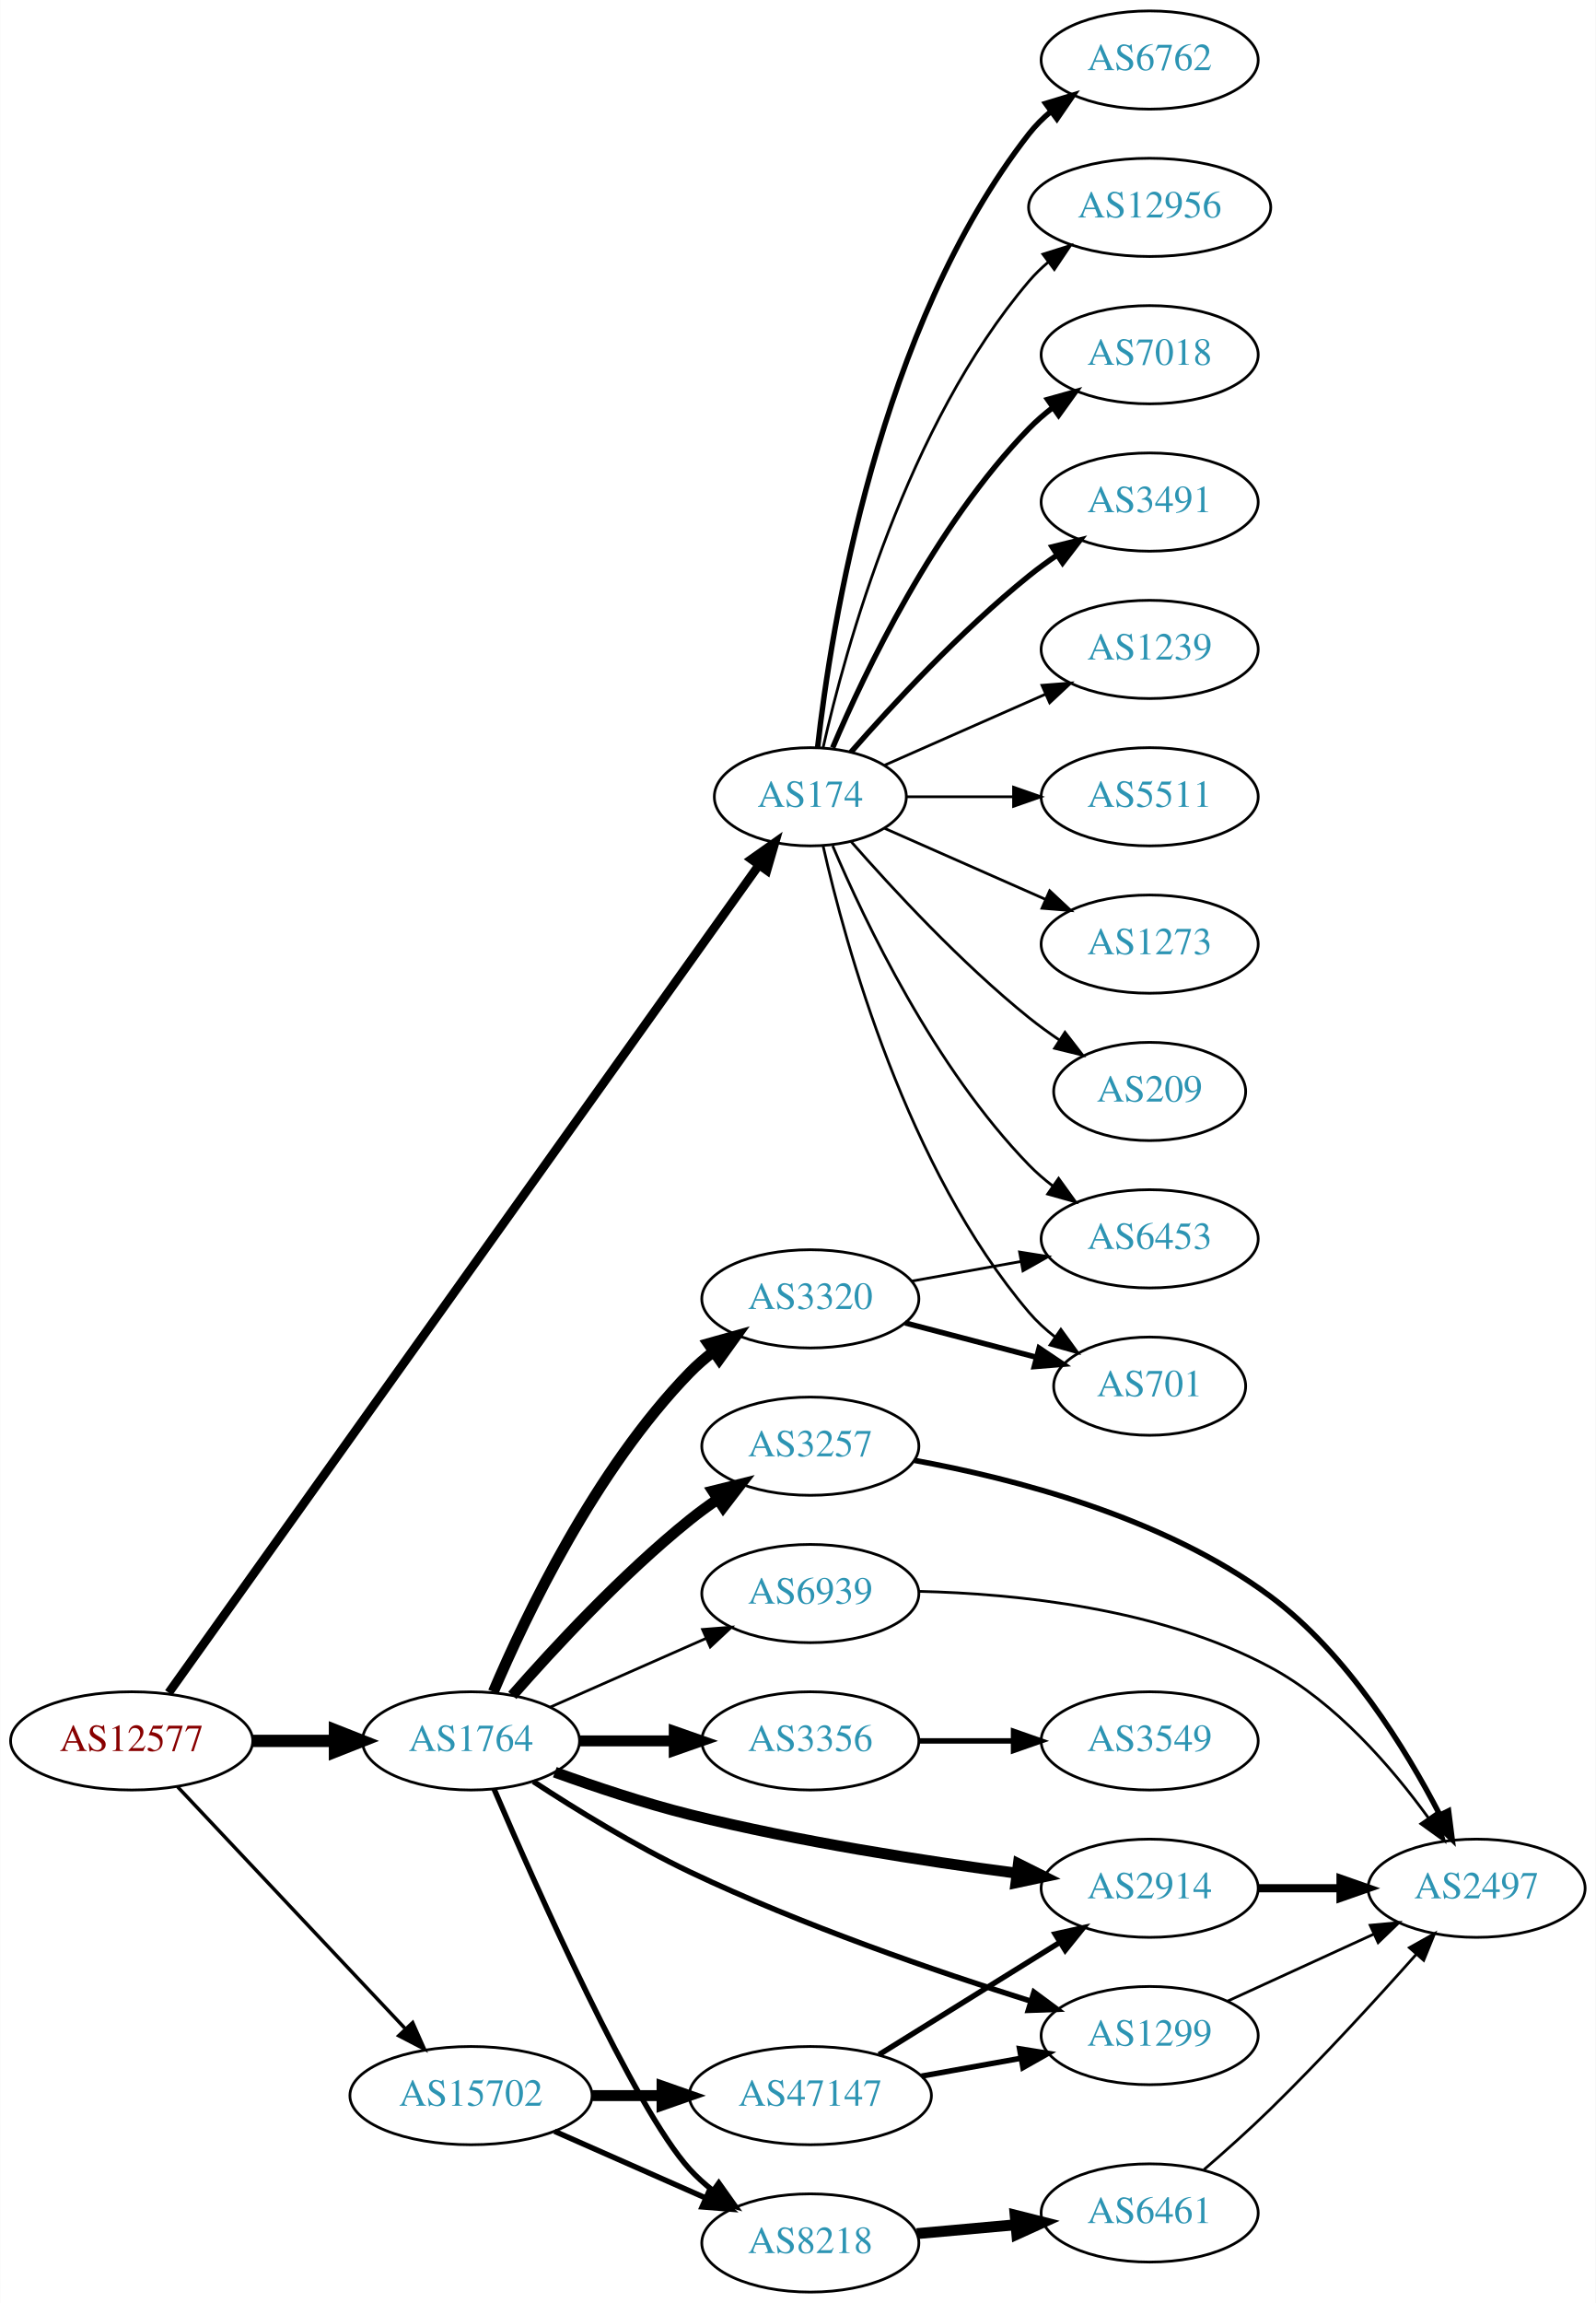
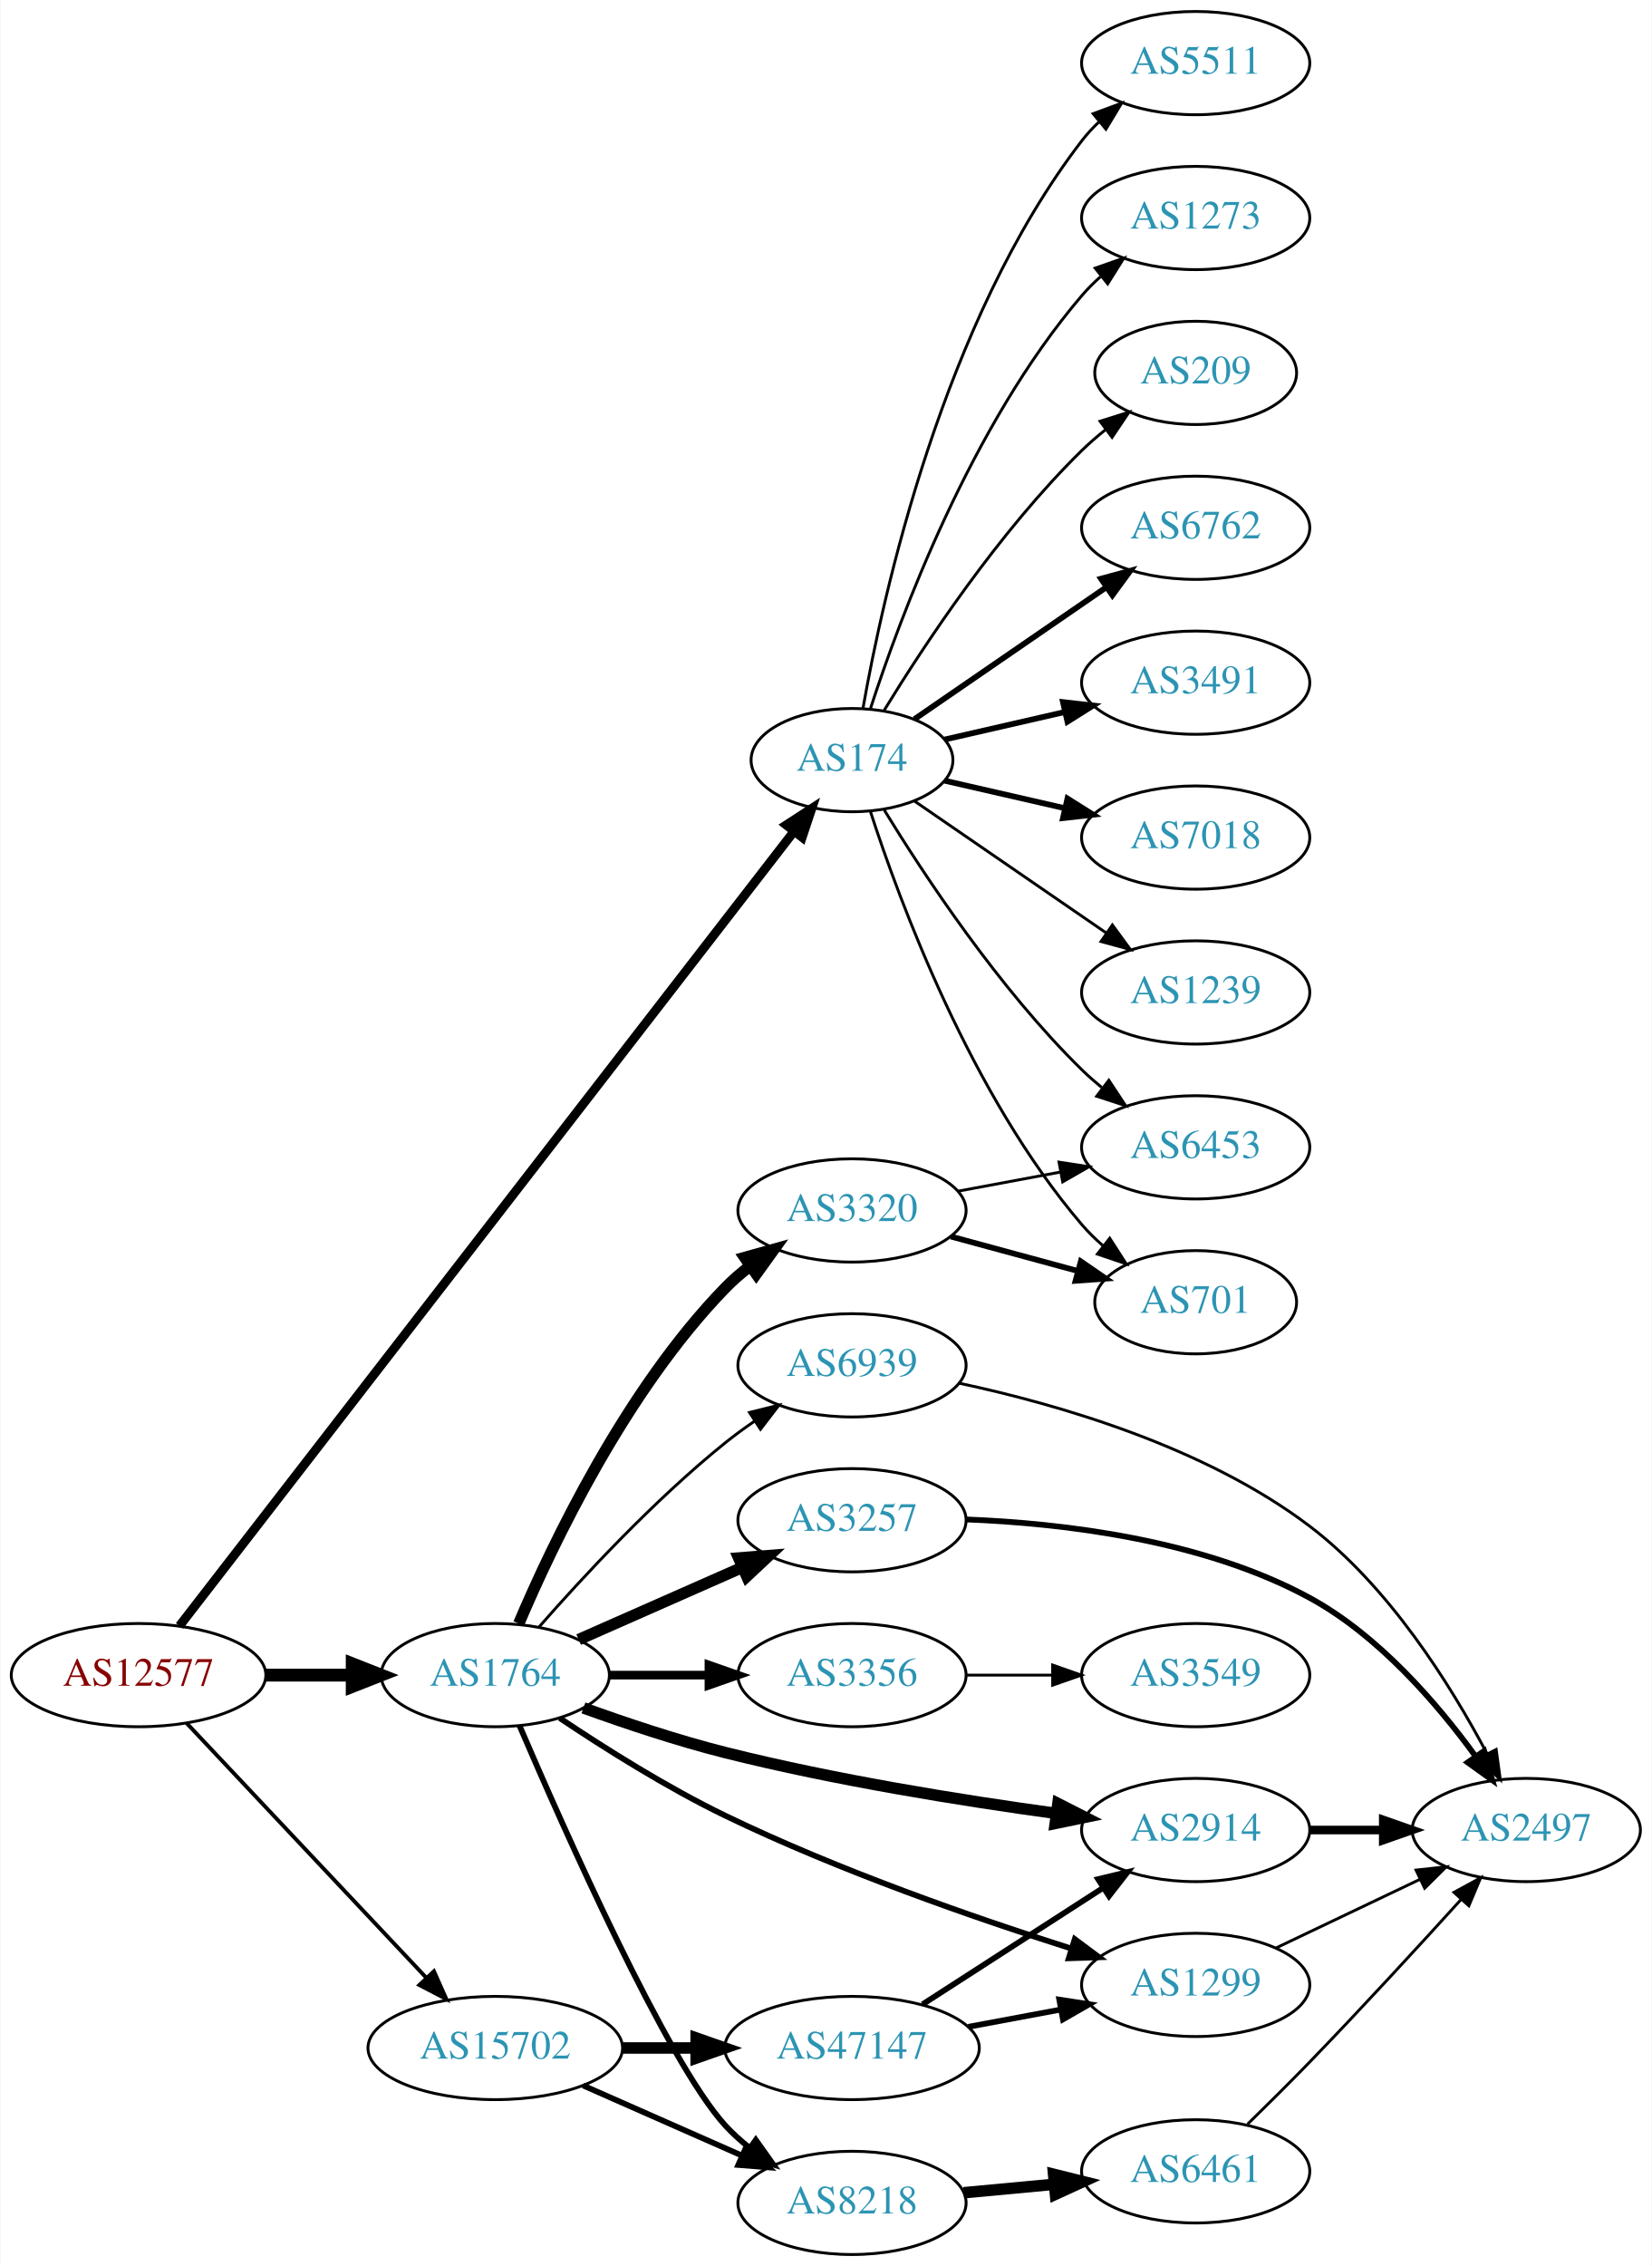
- <svg xmlns="http://www.w3.org/2000/svg" xmlns:xlink="http://www.w3.org/1999/xlink" width="585pt" height="844pt" viewBox="0.00 0.00 584.86 844.00">
-   <g id="graph0" class="graph" transform="scale(1 1) rotate(0) translate(4 840)">
-     <polygon fill="white" stroke="none" points="-4,4 -4,-840 580.862,-840 580.862,4 -4,4" />
+ <svg xmlns="http://www.w3.org/2000/svg" xmlns:xlink="http://www.w3.org/1999/xlink" width="576pt" height="790pt" viewBox="0.00 0.00 575.76 790.00">
+   <g id="graph0" class="graph" transform="scale(1 1) rotate(0) translate(4 786)">
+     <polygon fill="white" stroke="none" points="-4,4 -4,-786 571.762,-786 571.762,4 -4,4" />
    <g id="node1" class="node">
      <g id="a_node1">
        <a xlink:href="/asn/12577" xlink:title="AS12577 ~ Muehlgasse 14E [AT]">
          <ellipse fill="#ffffff" stroke="black" cx="44.196" cy="-202" rx="44.393" ry="18" />
          <text text-anchor="middle" x="44.196" y="-198.3" font-family="Times,serif" font-size="14.00" fill="#880000">AS12577</text>
        </a>
      </g>
    </g>
    <g id="node2" class="node">
      <g id="a_node2">
        <a xlink:href="/asn/174" xlink:title="AS174 ~ Cogent Communications [US]">
-           <ellipse fill="#ffffff" stroke="black" cx="292.98" cy="-548" rx="35.194" ry="18" />
-           <text text-anchor="middle" x="292.98" y="-544.3" font-family="Times,serif" font-size="14.00" fill="#2c94b3">AS174</text>
+           <ellipse fill="#ffffff" stroke="black" cx="292.98" cy="-521" rx="35.194" ry="18" />
+           <text text-anchor="middle" x="292.98" y="-517.3" font-family="Times,serif" font-size="14.00" fill="#2c94b3">AS174</text>
        </a>
      </g>
    </g>
    <g id="edge1" class="edge">
-       <path fill="none" stroke="black" stroke-width="3.214" d="M57.773,-219.634C98.476,-276.701 226.714,-456.495 274.129,-522.971" />
-       <polygon fill="black" stroke="black" stroke-width="3.214" points="271.355,-525.11 280.011,-531.219 277.054,-521.045 271.355,-525.11" />
+       <path fill="none" stroke="black" stroke-width="3.15" d="M58.464,-219.151C99.485,-272.175 224.396,-433.639 272.661,-496.027" />
+       <polygon fill="black" stroke="black" stroke-width="3.15" points="270.059,-498.384 278.946,-504.152 275.595,-494.1 270.059,-498.384" />
    </g>
    <g id="node3" class="node">
      <g id="a_node3">
        <a xlink:href="/asn/1764" xlink:title="AS1764 ~ NEXTLAYER-AS [AT]">
          <ellipse fill="#ffffff" stroke="black" cx="168.588" cy="-202" rx="39.794" ry="18" />
          <text text-anchor="middle" x="168.588" y="-198.3" font-family="Times,serif" font-size="14.00" fill="#2c94b3">AS1764</text>
        </a>
      </g>
    </g>
    <g id="edge2" class="edge">
      <path fill="none" stroke="black" stroke-width="4.5" d="M88.692,-202C98.381,-202 108.717,-202 118.61,-202" />
      <polygon fill="black" stroke="black" stroke-width="4.5" points="118.713,-205.938 128.713,-202 118.713,-198.063 118.713,-205.938" />
    </g>
    <g id="node4" class="node">
      <g id="a_node4">
        <a xlink:href="/asn/15702" xlink:title="AS15702 ~ Onstage Online GmbH [AT]">
          <ellipse fill="#ffffff" stroke="black" cx="168.588" cy="-72" rx="44.393" ry="18" />
          <text text-anchor="middle" x="168.588" y="-68.3" font-family="Times,serif" font-size="14.00" fill="#2c94b3">AS15702</text>
        </a>
      </g>
    </g>
    <g id="edge3" class="edge">
-       <path fill="none" stroke="black" stroke-width="1.286" d="M60.946,-185.271C82.127,-162.774 119.947,-122.602 144.388,-96.643" />
-       <polygon fill="black" stroke="black" stroke-width="1.286" points="147.203,-98.758 151.51,-89.078 142.107,-93.959 147.203,-98.758" />
+       <path fill="none" stroke="black" stroke-width="1.35" d="M60.946,-185.271C82.127,-162.774 119.947,-122.602 144.388,-96.643" />
+       <polygon fill="black" stroke="black" stroke-width="1.35" points="147.203,-98.758 151.51,-89.078 142.107,-93.959 147.203,-98.758" />
    </g>
    <g id="node5" class="node">
      <g id="a_node5">
-         <a xlink:href="/asn/6762" xlink:title="AS6762 ~ TELECOM ITALIA SPARKLE S.p.A. [IT]">
-           <ellipse fill="#ffffff" stroke="black" cx="417.373" cy="-818" rx="39.794" ry="18" />
-           <text text-anchor="middle" x="417.373" y="-814.3" font-family="Times,serif" font-size="14.00" fill="#2c94b3">AS6762</text>
+         <a xlink:href="/asn/6453" xlink:title="AS6453 ~ TATA COMMUNICATIONS (AMERICA) INC [US]">
+           <ellipse fill="#ffffff" stroke="black" cx="412.823" cy="-386" rx="39.794" ry="18" />
+           <text text-anchor="middle" x="412.823" y="-382.3" font-family="Times,serif" font-size="14.00" fill="#2c94b3">AS6453</text>
        </a>
      </g>
    </g>
    <g id="edge4" class="edge">
-       <path fill="none" stroke="black" stroke-width="2" d="M295.66,-566.129C300.49,-609.368 317.831,-720.216 373.176,-791 375.492,-793.961 378.229,-796.683 381.184,-799.164" />
-       <polygon fill="black" stroke="black" stroke-width="2" points="379.239,-802.078 389.375,-805.165 383.377,-796.432 379.239,-802.078" />
+       <path fill="none" stroke="black" d="M304.246,-503.56C318.055,-481.009 344.243,-441.278 373.176,-413 375.317,-410.908 377.634,-408.863 380.034,-406.894" />
+       <polygon fill="black" stroke="black" points="382.544,-409.382 388.375,-400.536 378.301,-403.815 382.544,-409.382" />
    </g>
    <g id="node6" class="node">
      <g id="a_node6">
-         <a xlink:href="/asn/12956" xlink:title="AS12956 ~ TELXIUS [ES]">
-           <ellipse fill="#ffffff" stroke="black" cx="417.373" cy="-764" rx="44.393" ry="18" />
-           <text text-anchor="middle" x="417.373" y="-760.3" font-family="Times,serif" font-size="14.00" fill="#2c94b3">AS12956</text>
+         <a xlink:href="/asn/701" xlink:title="AS701 ~ UUNET [US]">
+           <ellipse fill="#ffffff" stroke="black" cx="412.823" cy="-332" rx="35.194" ry="18" />
+           <text text-anchor="middle" x="412.823" y="-328.3" font-family="Times,serif" font-size="14.00" fill="#2c94b3">AS701</text>
        </a>
      </g>
    </g>
    <g id="edge5" class="edge">
-       <path fill="none" stroke="black" d="M297.674,-566.075C305.814,-602.148 328.247,-684.14 373.176,-737 375.296,-739.493 377.705,-741.83 380.275,-744.003" />
-       <polygon fill="black" stroke="black" points="378.237,-746.849 388.344,-750.025 382.424,-741.239 378.237,-746.849" />
+       <path fill="none" stroke="black" d="M299.346,-503.26C309.61,-471.539 334.502,-404.192 373.176,-359 375.358,-356.45 377.833,-354.025 380.45,-351.749" />
+       <polygon fill="black" stroke="black" points="382.855,-354.312 388.58,-345.397 378.545,-348.796 382.855,-354.312" />
    </g>
    <g id="node7" class="node">
      <g id="a_node7">
-         <a xlink:href="/asn/7018" xlink:title="AS7018 ~ AT&amp;T Services, Inc. [US]">
-           <ellipse fill="#ffffff" stroke="black" cx="417.373" cy="-710" rx="39.794" ry="18" />
-           <text text-anchor="middle" x="417.373" y="-706.3" font-family="Times,serif" font-size="14.00" fill="#2c94b3">AS7018</text>
+         <a xlink:href="/asn/6762" xlink:title="AS6762 ~ TELECOM ITALIA SPARKLE S.p.A. [IT]">
+           <ellipse fill="#ffffff" stroke="black" cx="412.823" cy="-602" rx="39.794" ry="18" />
+           <text text-anchor="middle" x="412.823" y="-598.3" font-family="Times,serif" font-size="14.00" fill="#2c94b3">AS6762</text>
        </a>
      </g>
    </g>
    <g id="edge6" class="edge">
-       <path fill="none" stroke="black" stroke-width="2" d="M301.171,-565.975C312.938,-593.682 338.512,-647.348 373.176,-683 375.797,-685.695 378.737,-688.239 381.82,-690.608" />
-       <polygon fill="black" stroke="black" stroke-width="2" points="379.986,-693.597 390.189,-696.455 383.995,-687.859 379.986,-693.597" />
+       <path fill="none" stroke="black" stroke-width="2" d="M314.777,-535.295C333.361,-548.068 360.811,-566.937 381.779,-581.349" />
+       <polygon fill="black" stroke="black" stroke-width="2" points="379.814,-584.245 390.037,-587.025 383.779,-578.476 379.814,-584.245" />
    </g>
    <g id="node8" class="node">
      <g id="a_node8">
        <a xlink:href="/asn/3491" xlink:title="AS3491 ~ PCCW Global, Inc. [US]">
-           <ellipse fill="#ffffff" stroke="black" cx="417.373" cy="-656" rx="39.794" ry="18" />
-           <text text-anchor="middle" x="417.373" y="-652.3" font-family="Times,serif" font-size="14.00" fill="#2c94b3">AS3491</text>
+           <ellipse fill="#ffffff" stroke="black" cx="412.823" cy="-548" rx="39.794" ry="18" />
+           <text text-anchor="middle" x="412.823" y="-544.3" font-family="Times,serif" font-size="14.00" fill="#2c94b3">AS3491</text>
        </a>
      </g>
    </g>
    <g id="edge7" class="edge">
-       <path fill="none" stroke="black" stroke-width="2" d="M307.854,-564.345C322.924,-581.559 348.202,-608.901 373.176,-629 376.432,-631.62 379.957,-634.192 383.542,-636.646" />
-       <polygon fill="black" stroke="black" stroke-width="2" points="381.629,-639.577 391.914,-642.121 385.46,-633.719 381.629,-639.577" />
+       <path fill="none" stroke="black" stroke-width="2" d="M325.251,-528.165C338.09,-531.106 353.195,-534.567 367.162,-537.767" />
+       <polygon fill="black" stroke="black" stroke-width="2" points="366.553,-541.219 377.083,-540.04 368.117,-534.395 366.553,-541.219" />
    </g>
    <g id="node9" class="node">
      <g id="a_node9">
-         <a xlink:href="/asn/1239" xlink:title="AS1239 ~ Sprint [US]">
-           <ellipse fill="#ffffff" stroke="black" cx="417.373" cy="-602" rx="39.794" ry="18" />
-           <text text-anchor="middle" x="417.373" y="-598.3" font-family="Times,serif" font-size="14.00" fill="#2c94b3">AS1239</text>
+         <a xlink:href="/asn/7018" xlink:title="AS7018 ~ AT&amp;T Services, Inc. [US]">
+           <ellipse fill="#ffffff" stroke="black" cx="412.823" cy="-494" rx="39.794" ry="18" />
+           <text text-anchor="middle" x="412.823" y="-490.3" font-family="Times,serif" font-size="14.00" fill="#2c94b3">AS7018</text>
        </a>
      </g>
    </g>
    <g id="edge8" class="edge">
-       <path fill="none" stroke="black" d="M320.237,-559.584C337.422,-567.167 360.135,-577.188 379.17,-585.586" />
-       <polygon fill="black" stroke="black" points="377.896,-588.849 388.458,-589.684 380.721,-582.445 377.896,-588.849" />
+       <path fill="none" stroke="black" stroke-width="2" d="M325.251,-513.835C338.09,-510.894 353.195,-507.433 367.162,-504.233" />
+       <polygon fill="black" stroke="black" stroke-width="2" points="368.117,-507.605 377.083,-501.96 366.553,-500.781 368.117,-507.605" />
    </g>
    <g id="node10" class="node">
      <g id="a_node10">
-         <a xlink:href="/asn/6453" xlink:title="AS6453 ~ TATA COMMUNICATIONS (AMERICA) INC [US]">
-           <ellipse fill="#ffffff" stroke="black" cx="417.373" cy="-386" rx="39.794" ry="18" />
-           <text text-anchor="middle" x="417.373" y="-382.3" font-family="Times,serif" font-size="14.00" fill="#2c94b3">AS6453</text>
+         <a xlink:href="/asn/1239" xlink:title="AS1239 ~ Sprint [US]">
+           <ellipse fill="#ffffff" stroke="black" cx="412.823" cy="-440" rx="39.794" ry="18" />
+           <text text-anchor="middle" x="412.823" y="-436.3" font-family="Times,serif" font-size="14.00" fill="#2c94b3">AS1239</text>
        </a>
      </g>
    </g>
    <g id="edge9" class="edge">
-       <path fill="none" stroke="black" d="M301.171,-530.025C312.938,-502.318 338.512,-448.652 373.176,-413 375.797,-410.305 378.737,-407.761 381.82,-405.392" />
-       <polygon fill="black" stroke="black" points="383.995,-408.141 390.189,-399.545 379.986,-402.403 383.995,-408.141" />
+       <path fill="none" stroke="black" d="M314.777,-506.705C333.361,-493.932 360.811,-475.063 381.779,-460.651" />
+       <polygon fill="black" stroke="black" points="383.779,-463.524 390.037,-454.975 379.814,-457.755 383.779,-463.524" />
    </g>
    <g id="node11" class="node">
      <g id="a_node11">
-         <a xlink:href="/asn/701" xlink:title="AS701 ~ UUNET [US]">
-           <ellipse fill="#ffffff" stroke="black" cx="417.373" cy="-332" rx="35.194" ry="18" />
-           <text text-anchor="middle" x="417.373" y="-328.3" font-family="Times,serif" font-size="14.00" fill="#2c94b3">AS701</text>
+         <a xlink:href="/asn/5511" xlink:title="AS5511 ~ Orange S.A. [FR]">
+           <ellipse fill="#ffffff" stroke="black" cx="412.823" cy="-764" rx="39.794" ry="18" />
+           <text text-anchor="middle" x="412.823" y="-760.3" font-family="Times,serif" font-size="14.00" fill="#2c94b3">AS5511</text>
        </a>
      </g>
    </g>
    <g id="edge10" class="edge">
-       <path fill="none" stroke="black" d="M297.674,-529.925C305.814,-493.852 328.247,-411.86 373.176,-359 375.947,-355.74 379.213,-352.748 382.688,-350.039" />
-       <polygon fill="black" stroke="black" points="384.824,-352.818 391.042,-344.239 380.832,-347.068 384.824,-352.818" />
+       <path fill="none" stroke="black" d="M296.798,-538.99C303.726,-578.435 324.683,-674.025 373.176,-737 374.955,-739.31 376.988,-741.5 379.168,-743.559" />
+       <polygon fill="black" stroke="black" points="377.064,-746.361 387.001,-750.036 381.525,-740.966 377.064,-746.361" />
    </g>
    <g id="node12" class="node">
      <g id="a_node12">
-         <a xlink:href="/asn/5511" xlink:title="AS5511 ~ Orange S.A. [FR]">
-           <ellipse fill="#ffffff" stroke="black" cx="417.373" cy="-548" rx="39.794" ry="18" />
-           <text text-anchor="middle" x="417.373" y="-544.3" font-family="Times,serif" font-size="14.00" fill="#2c94b3">AS5511</text>
+         <a xlink:href="/asn/1273" xlink:title="AS1273 ~ Vodafone Group PLC [EU]">
+           <ellipse fill="#ffffff" stroke="black" cx="412.823" cy="-710" rx="39.794" ry="18" />
+           <text text-anchor="middle" x="412.823" y="-706.3" font-family="Times,serif" font-size="14.00" fill="#2c94b3">AS1273</text>
        </a>
      </g>
    </g>
    <g id="edge11" class="edge">
-       <path fill="none" stroke="black" d="M328.399,-548C340.45,-548 354.226,-548 367.244,-548" />
-       <polygon fill="black" stroke="black" points="367.474,-551.5 377.473,-548 367.473,-544.5 367.474,-551.5" />
+       <path fill="none" stroke="black" d="M299.346,-538.74C309.61,-570.461 334.502,-637.808 373.176,-683 375.122,-685.274 377.3,-687.449 379.605,-689.507" />
+       <polygon fill="black" stroke="black" points="377.775,-692.524 387.774,-696.027 382.142,-687.053 377.775,-692.524" />
    </g>
    <g id="node13" class="node">
      <g id="a_node13">
-         <a xlink:href="/asn/1273" xlink:title="AS1273 ~ Vodafone Group PLC [EU]">
-           <ellipse fill="#ffffff" stroke="black" cx="417.373" cy="-494" rx="39.794" ry="18" />
-           <text text-anchor="middle" x="417.373" y="-490.3" font-family="Times,serif" font-size="14.00" fill="#2c94b3">AS1273</text>
+         <a xlink:href="/asn/209" xlink:title="AS209 ~ CenturyLink Communications, LLC [US]">
+           <ellipse fill="#ffffff" stroke="black" cx="412.823" cy="-656" rx="35.194" ry="18" />
+           <text text-anchor="middle" x="412.823" y="-652.3" font-family="Times,serif" font-size="14.00" fill="#2c94b3">AS209</text>
        </a>
      </g>
    </g>
    <g id="edge12" class="edge">
-       <path fill="none" stroke="black" d="M320.237,-536.416C337.422,-528.833 360.135,-518.812 379.17,-510.414" />
-       <polygon fill="black" stroke="black" points="380.721,-513.555 388.458,-506.316 377.896,-507.151 380.721,-513.555" />
+       <path fill="none" stroke="black" d="M304.246,-538.44C318.055,-560.991 344.243,-600.722 373.176,-629 375.712,-631.478 378.495,-633.89 381.371,-636.188" />
+       <polygon fill="black" stroke="black" points="379.48,-639.144 389.587,-642.321 383.667,-633.535 379.48,-639.144" />
    </g>
    <g id="node14" class="node">
      <g id="a_node14">
-         <a xlink:href="/asn/209" xlink:title="AS209 ~ CenturyLink Communications, LLC [US]">
-           <ellipse fill="#ffffff" stroke="black" cx="417.373" cy="-440" rx="35.194" ry="18" />
-           <text text-anchor="middle" x="417.373" y="-436.3" font-family="Times,serif" font-size="14.00" fill="#2c94b3">AS209</text>
-         </a>
-       </g>
-     </g>
-     <g id="edge13" class="edge">
-       <path fill="none" stroke="black" d="M307.854,-531.655C322.924,-514.441 348.202,-487.099 373.176,-467 376.682,-464.179 380.5,-461.413 384.368,-458.792" />
-       <polygon fill="black" stroke="black" points="386.325,-461.694 392.813,-453.318 382.518,-455.82 386.325,-461.694" />
-     </g>
-     <g id="node15" class="node">
-       <g id="a_node15">
        <a xlink:href="/asn/3356" xlink:title="AS3356 ~ Level 3 Parent, LLC [US]">
          <ellipse fill="#ffffff" stroke="black" cx="292.98" cy="-202" rx="39.794" ry="18" />
          <text text-anchor="middle" x="292.98" y="-198.3" font-family="Times,serif" font-size="14.00" fill="#2c94b3">AS3356</text>
        </a>
      </g>
    </g>
-     <g id="edge14" class="edge">
-       <path fill="none" stroke="black" stroke-width="4" d="M208.314,-202C219.252,-202 231.303,-202 242.769,-202" />
-       <polygon fill="black" stroke="black" stroke-width="4" points="243.087,-205.5 253.087,-202 243.087,-198.5 243.087,-205.5" />
-     </g>
-     <g id="node16" class="node">
-       <g id="a_node16">
-         <a xlink:href="/asn/2914" xlink:title="AS2914 ~ NTT America, Inc. [US]">
-           <ellipse fill="#ffffff" stroke="black" cx="417.373" cy="-148" rx="39.794" ry="18" />
-           <text text-anchor="middle" x="417.373" y="-144.3" font-family="Times,serif" font-size="14.00" fill="#2c94b3">AS2914</text>
-         </a>
-       </g>
-     </g>
-     <g id="edge15" class="edge">
-       <path fill="none" stroke="black" stroke-width="4" d="M199.317,-190.533C214.026,-185.204 232.152,-179.144 248.784,-175 288.694,-165.058 334.897,-157.931 368.67,-153.505" />
-       <polygon fill="black" stroke="black" stroke-width="4" points="369.257,-156.959 378.732,-152.218 368.369,-150.015 369.257,-156.959" />
-     </g>
-     <g id="node17" class="node">
-       <g id="a_node17">
-         <a xlink:href="/asn/3257" xlink:title="AS3257 ~ GTT [DE]">
-           <ellipse fill="#ffffff" stroke="black" cx="292.98" cy="-310" rx="39.794" ry="18" />
-           <text text-anchor="middle" x="292.98" y="-306.3" font-family="Times,serif" font-size="14.00" fill="#2c94b3">AS3257</text>
-         </a>
-       </g>
-     </g>
-     <g id="edge16" class="edge">
-       <path fill="none" stroke="black" stroke-width="4" d="M183.74,-218.663C198.842,-235.894 223.963,-263.024 248.784,-283 252.04,-285.62 255.565,-288.192 259.149,-290.646" />
-       <polygon fill="black" stroke="black" stroke-width="4" points="257.237,-293.577 267.522,-296.121 261.068,-287.719 257.237,-293.577" />
-     </g>
-     <g id="node18" class="node">
-       <g id="a_node18">
+     <g id="edge13" class="edge">
+       <path fill="none" stroke="black" stroke-width="3" d="M208.314,-202C219.252,-202 231.303,-202 242.769,-202" />
+       <polygon fill="black" stroke="black" stroke-width="3" points="243.087,-205.5 253.087,-202 243.087,-198.5 243.087,-205.5" />
+     </g>
+     <g id="node15" class="node">
+       <g id="a_node15">
        <a xlink:href="/asn/3320" xlink:title="AS3320 ~ DTAG [DE]">
          <ellipse fill="#ffffff" stroke="black" cx="292.98" cy="-364" rx="39.794" ry="18" />
          <text text-anchor="middle" x="292.98" y="-360.3" font-family="Times,serif" font-size="14.00" fill="#2c94b3">AS3320</text>
        </a>
      </g>
    </g>
-     <g id="edge17" class="edge">
+     <g id="edge14" class="edge">
      <path fill="none" stroke="black" stroke-width="4" d="M176.779,-219.975C188.546,-247.682 214.12,-301.348 248.784,-337 251.404,-339.695 254.345,-342.239 257.428,-344.608" />
      <polygon fill="black" stroke="black" stroke-width="4" points="255.594,-347.597 265.796,-350.455 259.603,-341.859 255.594,-347.597" />
+     </g>
+     <g id="node16" class="node">
+       <g id="a_node16">
+         <a xlink:href="/asn/3257" xlink:title="AS3257 ~ GTT [DE]">
+           <ellipse fill="#ffffff" stroke="black" cx="292.98" cy="-256" rx="39.794" ry="18" />
+           <text text-anchor="middle" x="292.98" y="-252.3" font-family="Times,serif" font-size="14.00" fill="#2c94b3">AS3257</text>
+         </a>
+       </g>
+     </g>
+     <g id="edge15" class="edge">
+       <path fill="none" stroke="black" stroke-width="4" d="M197.667,-214.389C214.615,-221.866 236.413,-231.483 254.782,-239.588" />
+       <polygon fill="black" stroke="black" stroke-width="4" points="253.47,-242.834 264.032,-243.669 256.296,-236.43 253.47,-242.834" />
+     </g>
+     <g id="node17" class="node">
+       <g id="a_node17">
+         <a xlink:href="/asn/2914" xlink:title="AS2914 ~ NTT America, Inc. [US]">
+           <ellipse fill="#ffffff" stroke="black" cx="412.823" cy="-148" rx="39.794" ry="18" />
+           <text text-anchor="middle" x="412.823" y="-144.3" font-family="Times,serif" font-size="14.00" fill="#2c94b3">AS2914</text>
+         </a>
+       </g>
+     </g>
+     <g id="edge16" class="edge">
+       <path fill="none" stroke="black" stroke-width="4" d="M199.325,-190.565C214.036,-185.243 232.161,-179.18 248.784,-175 287.073,-165.372 331.307,-158.294 364.032,-153.805" />
+       <polygon fill="black" stroke="black" stroke-width="4" points="364.784,-157.236 374.23,-152.439 363.854,-150.298 364.784,-157.236" />
+     </g>
+     <g id="node18" class="node">
+       <g id="a_node18">
+         <a xlink:href="/asn/1299" xlink:title="AS1299 ~ Telia Carrier [EU]">
+           <ellipse fill="#ffffff" stroke="black" cx="412.823" cy="-94" rx="39.794" ry="18" />
+           <text text-anchor="middle" x="412.823" y="-90.3" font-family="Times,serif" font-size="14.00" fill="#2c94b3">AS1299</text>
+         </a>
+       </g>
+     </g>
+     <g id="edge17" class="edge">
+       <path fill="none" stroke="black" stroke-width="2" d="M191.083,-187.008C206.633,-176.589 228.409,-162.859 248.784,-153 288.32,-133.871 335.75,-117.381 369.234,-106.737" />
+       <polygon fill="black" stroke="black" stroke-width="2" points="370.66,-109.957 379.153,-103.624 368.564,-103.278 370.66,-109.957" />
    </g>
    <g id="node19" class="node">
      <g id="a_node19">
        <a xlink:href="/asn/8218" xlink:title="AS8218 ~ legacy Neotelecoms [FR]">
          <ellipse fill="#ffffff" stroke="black" cx="292.98" cy="-18" rx="39.794" ry="18" />
          <text text-anchor="middle" x="292.98" y="-14.3" font-family="Times,serif" font-size="14.00" fill="#2c94b3">AS8218</text>
        </a>
      </g>
    </g>
    <g id="edge18" class="edge">
      <path fill="none" stroke="black" stroke-width="2" d="M177.039,-184.366C192.543,-148.211 228.515,-67.213 248.784,-45 251.318,-42.224 254.201,-39.625 257.247,-37.221" />
      <polygon fill="black" stroke="black" stroke-width="2" points="259.429,-39.965 265.565,-31.327 255.382,-34.253 259.429,-39.965" />
    </g>
    <g id="node20" class="node">
      <g id="a_node20">
-         <a xlink:href="/asn/1299" xlink:title="AS1299 ~ Telia Carrier [EU]">
-           <ellipse fill="#ffffff" stroke="black" cx="417.373" cy="-94" rx="39.794" ry="18" />
-           <text text-anchor="middle" x="417.373" y="-90.3" font-family="Times,serif" font-size="14.00" fill="#2c94b3">AS1299</text>
+         <a xlink:href="/asn/6939" xlink:title="AS6939 ~ Hurricane Electric LLC [US]">
+           <ellipse fill="#ffffff" stroke="black" cx="292.98" cy="-310" rx="39.794" ry="18" />
+           <text text-anchor="middle" x="292.98" y="-306.3" font-family="Times,serif" font-size="14.00" fill="#2c94b3">AS6939</text>
        </a>
      </g>
    </g>
    <g id="edge19" class="edge">
-       <path fill="none" stroke="black" stroke-width="2" d="M191.45,-187.106C206.992,-176.932 228.607,-163.607 248.784,-154 289.926,-134.413 339.269,-117.485 373.719,-106.65" />
-       <polygon fill="black" stroke="black" stroke-width="2" points="374.952,-109.932 383.463,-103.623 372.875,-103.248 374.952,-109.932" />
-     </g>
-     <g id="node21" class="node">
-       <g id="a_node21">
-         <a xlink:href="/asn/6939" xlink:title="AS6939 ~ Hurricane Electric LLC [US]">
-           <ellipse fill="#ffffff" stroke="black" cx="292.98" cy="-256" rx="39.794" ry="18" />
-           <text text-anchor="middle" x="292.98" y="-252.3" font-family="Times,serif" font-size="14.00" fill="#2c94b3">AS6939</text>
-         </a>
-       </g>
-     </g>
-     <g id="edge20" class="edge">
-       <path fill="none" stroke="black" d="M197.667,-214.389C214.615,-221.866 236.413,-231.483 254.782,-239.588" />
-       <polygon fill="black" stroke="black" points="253.47,-242.834 264.032,-243.669 256.296,-236.43 253.47,-242.834" />
-     </g>
-     <g id="edge28" class="edge">
+       <path fill="none" stroke="black" d="M183.74,-218.663C198.842,-235.894 223.963,-263.024 248.784,-283 252.04,-285.62 255.565,-288.192 259.149,-290.646" />
+       <polygon fill="black" stroke="black" points="257.237,-293.577 267.522,-296.121 261.068,-287.719 257.237,-293.577" />
+     </g>
+     <g id="edge26" class="edge">
      <path fill="none" stroke="black" stroke-width="2" d="M199.216,-58.928C215.81,-51.606 236.67,-42.403 254.403,-34.579" />
      <polygon fill="black" stroke="black" stroke-width="2" points="256.151,-37.634 263.887,-30.395 253.325,-31.23 256.151,-37.634" />
    </g>
-     <g id="node25" class="node">
-       <g id="a_node25">
+     <g id="node24" class="node">
+       <g id="a_node24">
        <a xlink:href="/asn/47147" xlink:title="AS47147 ~ ANEXIA Internetdienstleistungs GmbH [AT]">
          <ellipse fill="#ffffff" stroke="black" cx="292.98" cy="-72" rx="44.393" ry="18" />
          <text text-anchor="middle" x="292.98" y="-68.3" font-family="Times,serif" font-size="14.00" fill="#2c94b3">AS47147</text>
        </a>
      </g>
    </g>
    <g id="edge27" class="edge">
      <path fill="none" stroke="black" stroke-width="4" d="M213.084,-72C221.29,-72 229.961,-72 238.434,-72" />
      <polygon fill="black" stroke="black" stroke-width="4" points="238.625,-75.5 248.625,-72 238.625,-68.5 238.625,-75.5" />
    </g>
-     <g id="node23" class="node">
-       <g id="a_node23">
+     <g id="node21" class="node">
+       <g id="a_node21">
        <a xlink:href="/asn/3549" xlink:title="AS3549 ~ Level 3 Parent, LLC [US]">
-           <ellipse fill="#ffffff" stroke="black" cx="417.373" cy="-202" rx="39.794" ry="18" />
-           <text text-anchor="middle" x="417.373" y="-198.3" font-family="Times,serif" font-size="14.00" fill="#2c94b3">AS3549</text>
-         </a>
-       </g>
-     </g>
-     <g id="edge23" class="edge">
-       <path fill="none" stroke="black" stroke-width="2" d="M332.706,-202C343.644,-202 355.695,-202 367.161,-202" />
-       <polygon fill="black" stroke="black" stroke-width="2" points="367.479,-205.5 377.479,-202 367.479,-198.5 367.479,-205.5" />
+           <ellipse fill="#ffffff" stroke="black" cx="412.823" cy="-202" rx="39.794" ry="18" />
+           <text text-anchor="middle" x="412.823" y="-198.3" font-family="Times,serif" font-size="14.00" fill="#2c94b3">AS3549</text>
+         </a>
+       </g>
+     </g>
+     <g id="edge20" class="edge">
+       <path fill="none" stroke="black" d="M332.893,-202C342.446,-202 352.796,-202 362.759,-202" />
+       <polygon fill="black" stroke="black" points="362.951,-205.5 372.951,-202 362.951,-198.5 362.951,-205.5" />
+     </g>
+     <g id="edge22" class="edge">
+       <path fill="none" stroke="black" d="M329.977,-370.72C341.18,-372.812 353.694,-375.148 365.499,-377.352" />
+       <polygon fill="black" stroke="black" points="365.168,-380.85 375.64,-379.245 366.453,-373.969 365.168,-380.85" />
+     </g>
+     <g id="edge21" class="edge">
+       <path fill="none" stroke="black" stroke-width="2" d="M327.434,-354.916C341.256,-351.162 357.393,-346.78 371.833,-342.859" />
+       <polygon fill="black" stroke="black" stroke-width="2" points="372.776,-346.23 381.509,-340.232 370.941,-339.475 372.776,-346.23" />
    </g>
    <g id="node22" class="node">
      <g id="a_node22">
        <a xlink:href="/asn/2497" xlink:title="AS2497 ~ Internet Initiative Japan Inc. [JP]">
-           <ellipse fill="#ffffff" stroke="black" cx="537.215" cy="-148" rx="39.794" ry="18" />
-           <text text-anchor="middle" x="537.215" y="-144.3" font-family="Times,serif" font-size="14.00" fill="#2c94b3">AS2497</text>
-         </a>
-       </g>
-     </g>
-     <g id="edge21" class="edge">
-       <path fill="none" stroke="black" stroke-width="3" d="M457.285,-148C466.839,-148 477.188,-148 487.151,-148" />
-       <polygon fill="black" stroke="black" stroke-width="3" points="487.343,-151.5 497.343,-148 487.343,-144.5 487.343,-151.5" />
-     </g>
-     <g id="edge22" class="edge">
-       <path fill="none" stroke="black" stroke-width="2" d="M331.101,-304.808C367.312,-298.233 422.498,-284.053 461.569,-255 489.809,-234 511.267,-199.076 523.772,-174.865" />
-       <polygon fill="black" stroke="black" stroke-width="2" points="526.939,-176.358 528.274,-165.848 520.676,-173.232 526.939,-176.358" />
-     </g>
-     <g id="edge26" class="edge">
-       <path fill="none" stroke="black" d="M330.04,-370.482C342.627,-372.744 356.93,-375.315 370.224,-377.705" />
-       <polygon fill="black" stroke="black" points="369.686,-381.164 380.148,-379.489 370.925,-374.275 369.686,-381.164" />
+           <ellipse fill="#ffffff" stroke="black" cx="528.116" cy="-148" rx="39.794" ry="18" />
+           <text text-anchor="middle" x="528.116" y="-144.3" font-family="Times,serif" font-size="14.00" fill="#2c94b3">AS2497</text>
+         </a>
+       </g>
+     </g>
+     <g id="edge23" class="edge">
+       <path fill="none" stroke="black" stroke-width="2" d="M332.739,-256.276C366.303,-254.968 415.186,-249.246 452.469,-229 476.552,-215.922 497.064,-192.104 510.456,-173.668" />
+       <polygon fill="black" stroke="black" stroke-width="2" points="513.393,-175.575 516.269,-165.378 507.662,-171.556 513.393,-175.575" />
+     </g>
+     <g id="edge24" class="edge">
+       <path fill="none" stroke="black" stroke-width="3" d="M452.495,-148C460.698,-148 469.462,-148 477.994,-148" />
+       <polygon fill="black" stroke="black" stroke-width="3" points="478.233,-151.5 488.233,-148 478.233,-144.5 478.233,-151.5" />
+     </g>
+     <g id="edge31" class="edge">
+       <path fill="none" stroke="black" d="M440.959,-106.934C455.953,-114.081 474.774,-123.052 490.998,-130.785" />
+       <polygon fill="black" stroke="black" points="489.668,-134.028 500.201,-135.171 492.68,-127.709 489.668,-134.028" />
+     </g>
+     <g id="node23" class="node">
+       <g id="a_node23">
+         <a xlink:href="/asn/6461" xlink:title="AS6461 ~ Zayo Bandwidth [US]">
+           <ellipse fill="#ffffff" stroke="black" cx="412.823" cy="-29" rx="39.794" ry="18" />
+           <text text-anchor="middle" x="412.823" y="-25.3" font-family="Times,serif" font-size="14.00" fill="#2c94b3">AS6461</text>
+         </a>
+       </g>
    </g>
    <g id="edge25" class="edge">
-       <path fill="none" stroke="black" stroke-width="2" d="M327.749,-355.171C342.607,-351.286 360.186,-346.69 375.755,-342.62" />
-       <polygon fill="black" stroke="black" stroke-width="2" points="376.856,-345.949 385.646,-340.034 375.086,-339.177 376.856,-345.949" />
-     </g>
-     <g id="node24" class="node">
-       <g id="a_node24">
-         <a xlink:href="/asn/6461" xlink:title="AS6461 ~ Zayo Bandwidth [US]">
-           <ellipse fill="#ffffff" stroke="black" cx="417.373" cy="-29" rx="39.794" ry="18" />
-           <text text-anchor="middle" x="417.373" y="-25.3" font-family="Times,serif" font-size="14.00" fill="#2c94b3">AS6461</text>
-         </a>
-       </g>
-     </g>
-     <g id="edge24" class="edge">
-       <path fill="none" stroke="black" stroke-width="4" d="M332.035,-21.42C343.433,-22.445 356.086,-23.582 368.052,-24.657" />
-       <polygon fill="black" stroke="black" stroke-width="4" points="368.068,-28.173 378.341,-25.582 368.695,-21.201 368.068,-28.173" />
+       <path fill="none" stroke="black" stroke-width="4" d="M331.915,-21.541C341.907,-22.474 352.825,-23.493 363.291,-24.47" />
+       <polygon fill="black" stroke="black" stroke-width="4" points="363.273,-27.983 373.555,-25.428 363.924,-21.014 363.273,-27.983" />
    </g>
    <g id="edge32" class="edge">
-       <path fill="none" stroke="black" d="M446.001,-106.661C461.958,-113.973 482.229,-123.261 499.512,-131.181" />
-       <polygon fill="black" stroke="black" points="498.21,-134.435 508.759,-135.419 501.126,-128.071 498.21,-134.435" />
-     </g>
-     <g id="edge33" class="edge">
-       <path fill="none" stroke="black" d="M332.864,-256.803C368.38,-255.955 421.328,-250.617 461.569,-229 485.71,-216.031 506.215,-192.2 519.589,-173.731" />
-       <polygon fill="black" stroke="black" points="522.535,-175.626 525.393,-165.424 516.797,-171.617 522.535,-175.626" />
-     </g>
-     <g id="edge31" class="edge">
-       <path fill="none" stroke="black" d="M437.255,-44.858C444.96,-51.52 453.853,-59.461 461.569,-67 480.375,-85.377 500.514,-107.38 515.128,-123.813" />
-       <polygon fill="black" stroke="black" points="512.583,-126.219 521.829,-131.393 517.828,-121.582 512.583,-126.219" />
+       <path fill="none" stroke="black" d="M330.371,-303.767C364.616,-296.464 415.953,-281.671 452.469,-254 480.219,-232.972 501.688,-198.654 514.335,-174.785" />
+       <polygon fill="black" stroke="black" points="517.608,-176.072 519.053,-165.576 511.378,-172.88 517.608,-176.072" />
+     </g>
+     <g id="edge28" class="edge">
+       <path fill="none" stroke="black" d="M430.933,-45.469C437.713,-52.087 445.532,-59.834 452.469,-67 470.645,-85.773 490.684,-107.582 505.42,-123.838" />
+       <polygon fill="black" stroke="black" points="502.893,-126.263 512.196,-131.334 508.086,-121.569 502.893,-126.263" />
    </g>
    <g id="edge29" class="edge">
-       <path fill="none" stroke="black" stroke-width="2" d="M318.161,-87.015C337.095,-98.772 363.601,-115.231 384.305,-128.088" />
-       <polygon fill="black" stroke="black" stroke-width="2" points="382.731,-131.23 393.072,-133.532 386.423,-125.283 382.731,-131.23" />
+       <path fill="none" stroke="black" stroke-width="2" d="M317.544,-87.197C335.601,-98.842 360.687,-115.021 380.443,-127.762" />
+       <polygon fill="black" stroke="black" stroke-width="2" points="378.8,-130.867 389.101,-133.346 382.594,-124.984 378.8,-130.867" />
    </g>
    <g id="edge30" class="edge">
-       <path fill="none" stroke="black" stroke-width="2" d="M333.718,-79.143C345.387,-81.24 358.249,-83.552 370.28,-85.715" />
-       <polygon fill="black" stroke="black" stroke-width="2" points="369.685,-89.164 380.146,-87.488 370.923,-82.274 369.685,-89.164" />
+       <path fill="none" stroke="black" stroke-width="2" d="M333.548,-79.387C343.885,-81.317 355.116,-83.413 365.758,-85.4" />
+       <polygon fill="black" stroke="black" stroke-width="2" points="365.261,-88.868 375.733,-87.262 366.545,-81.987 365.261,-88.868" />
    </g>
  </g>
</svg>
